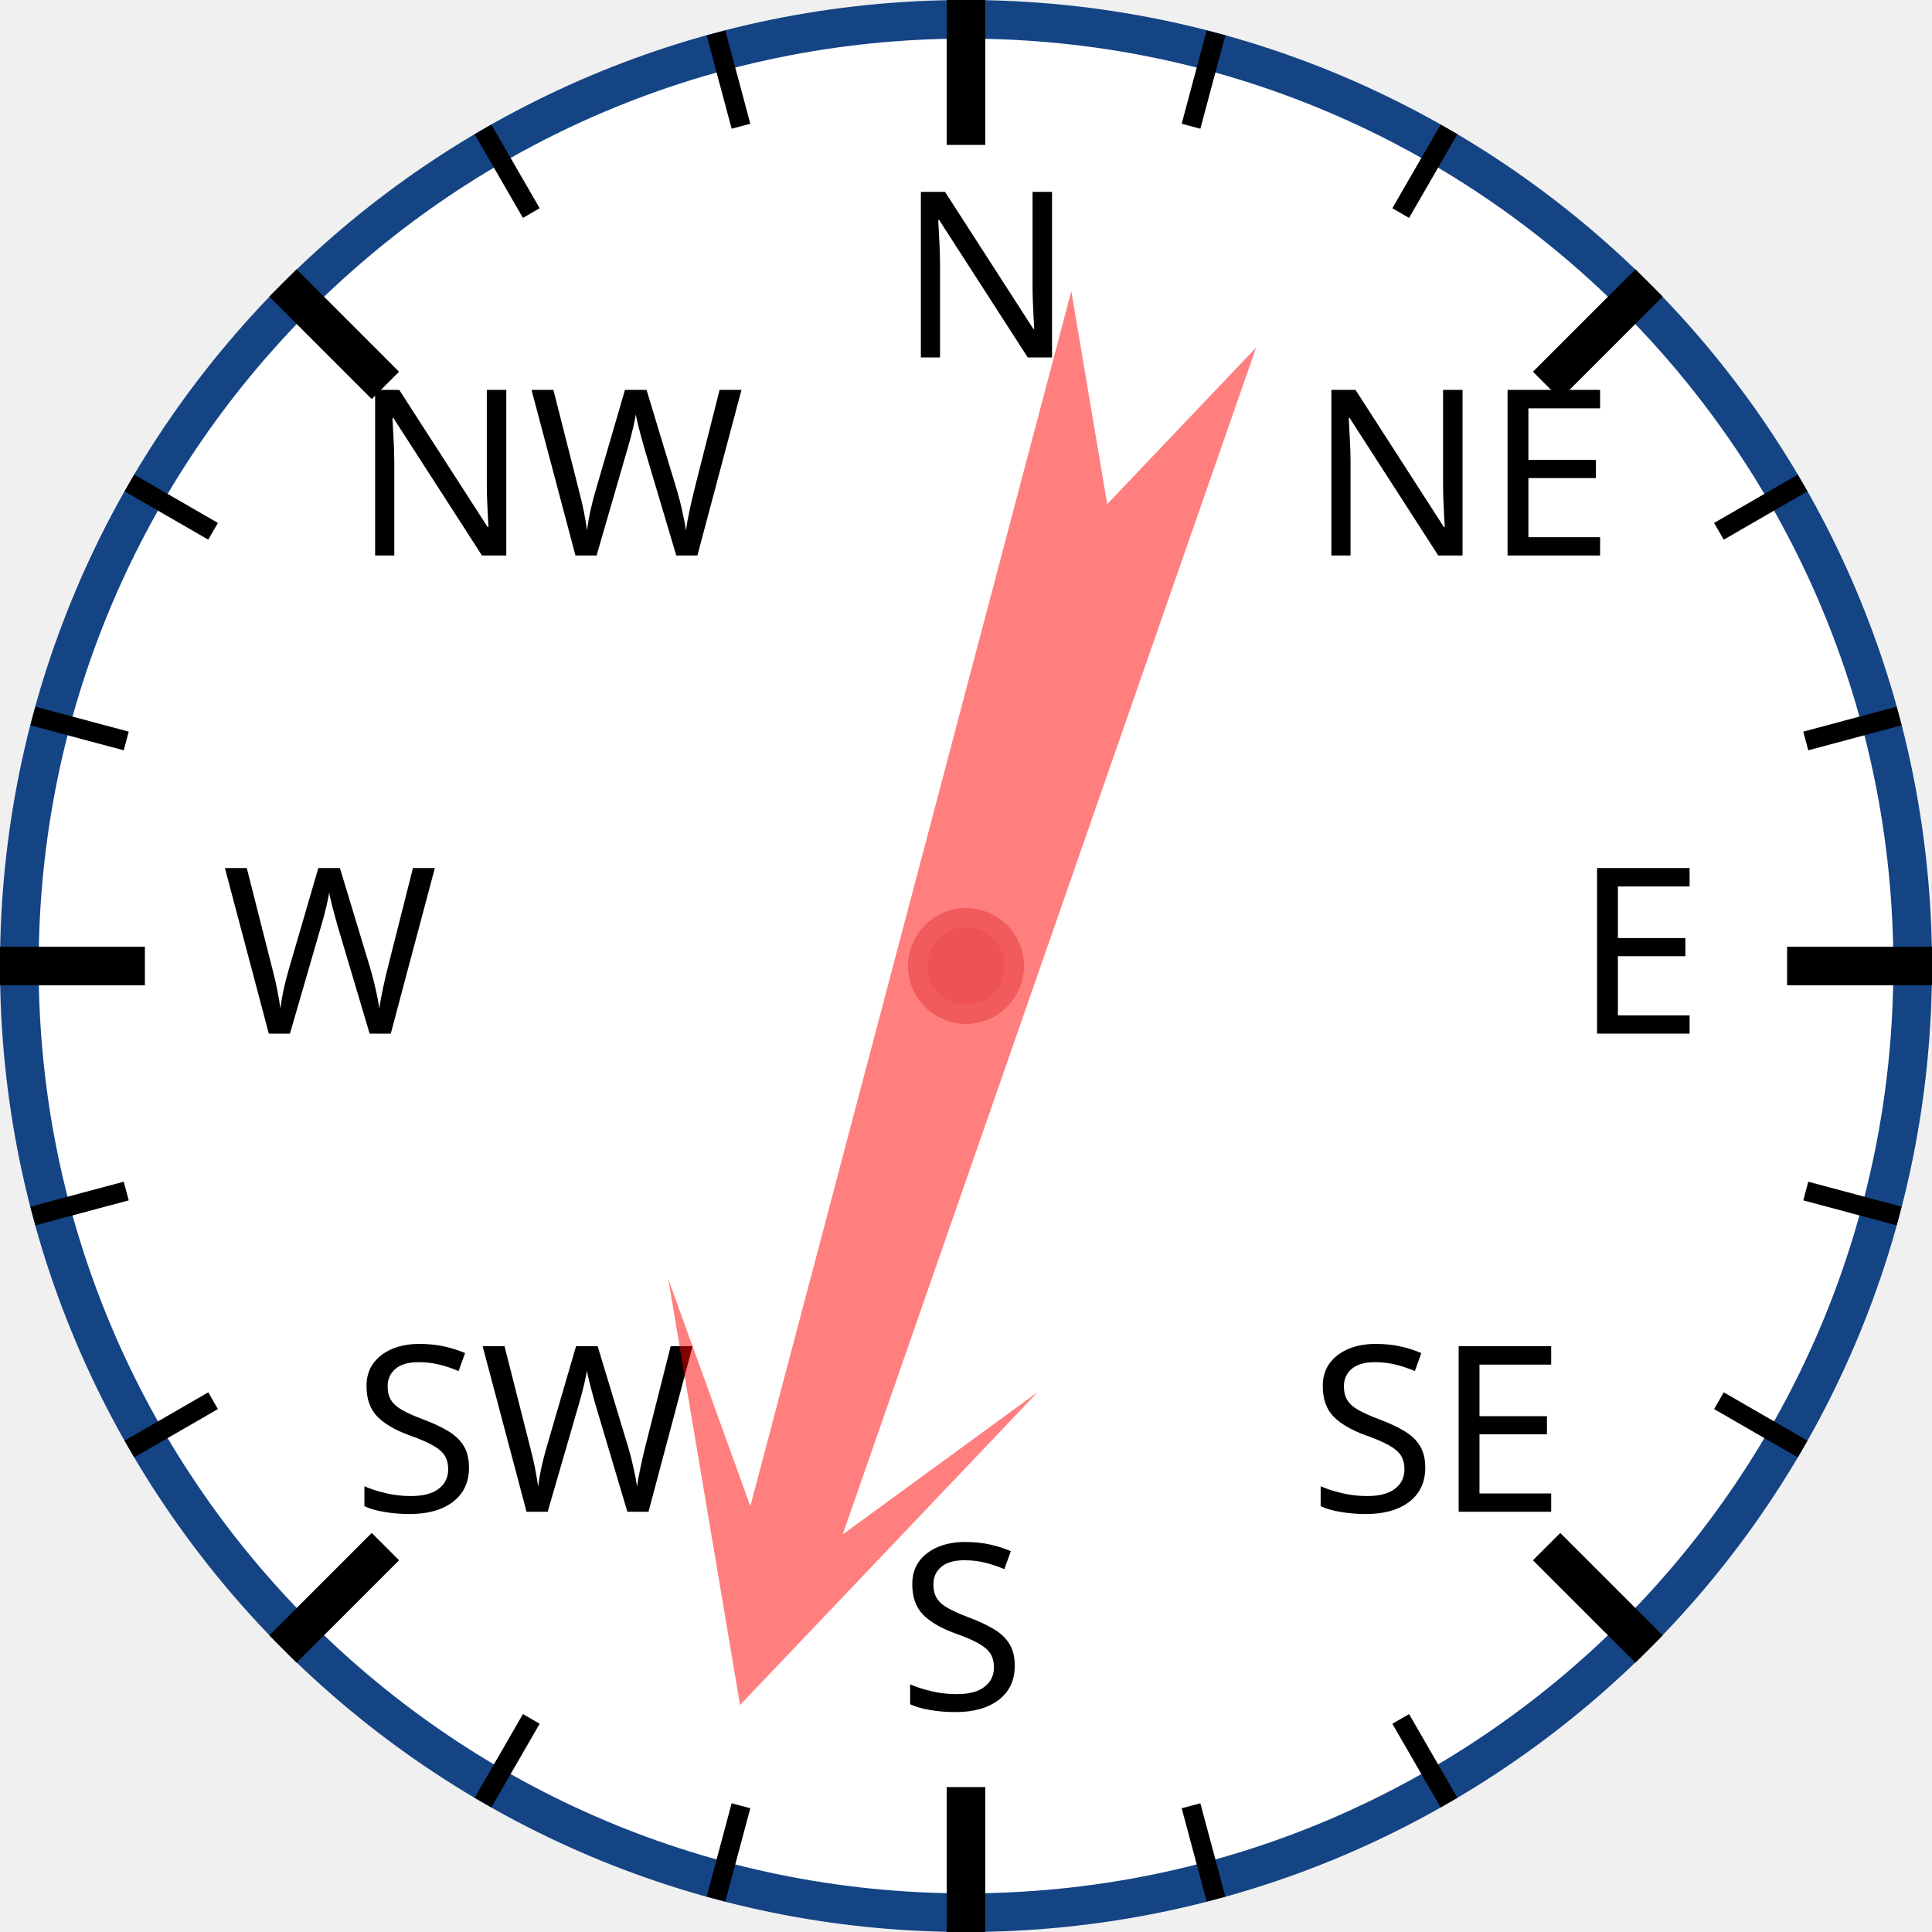
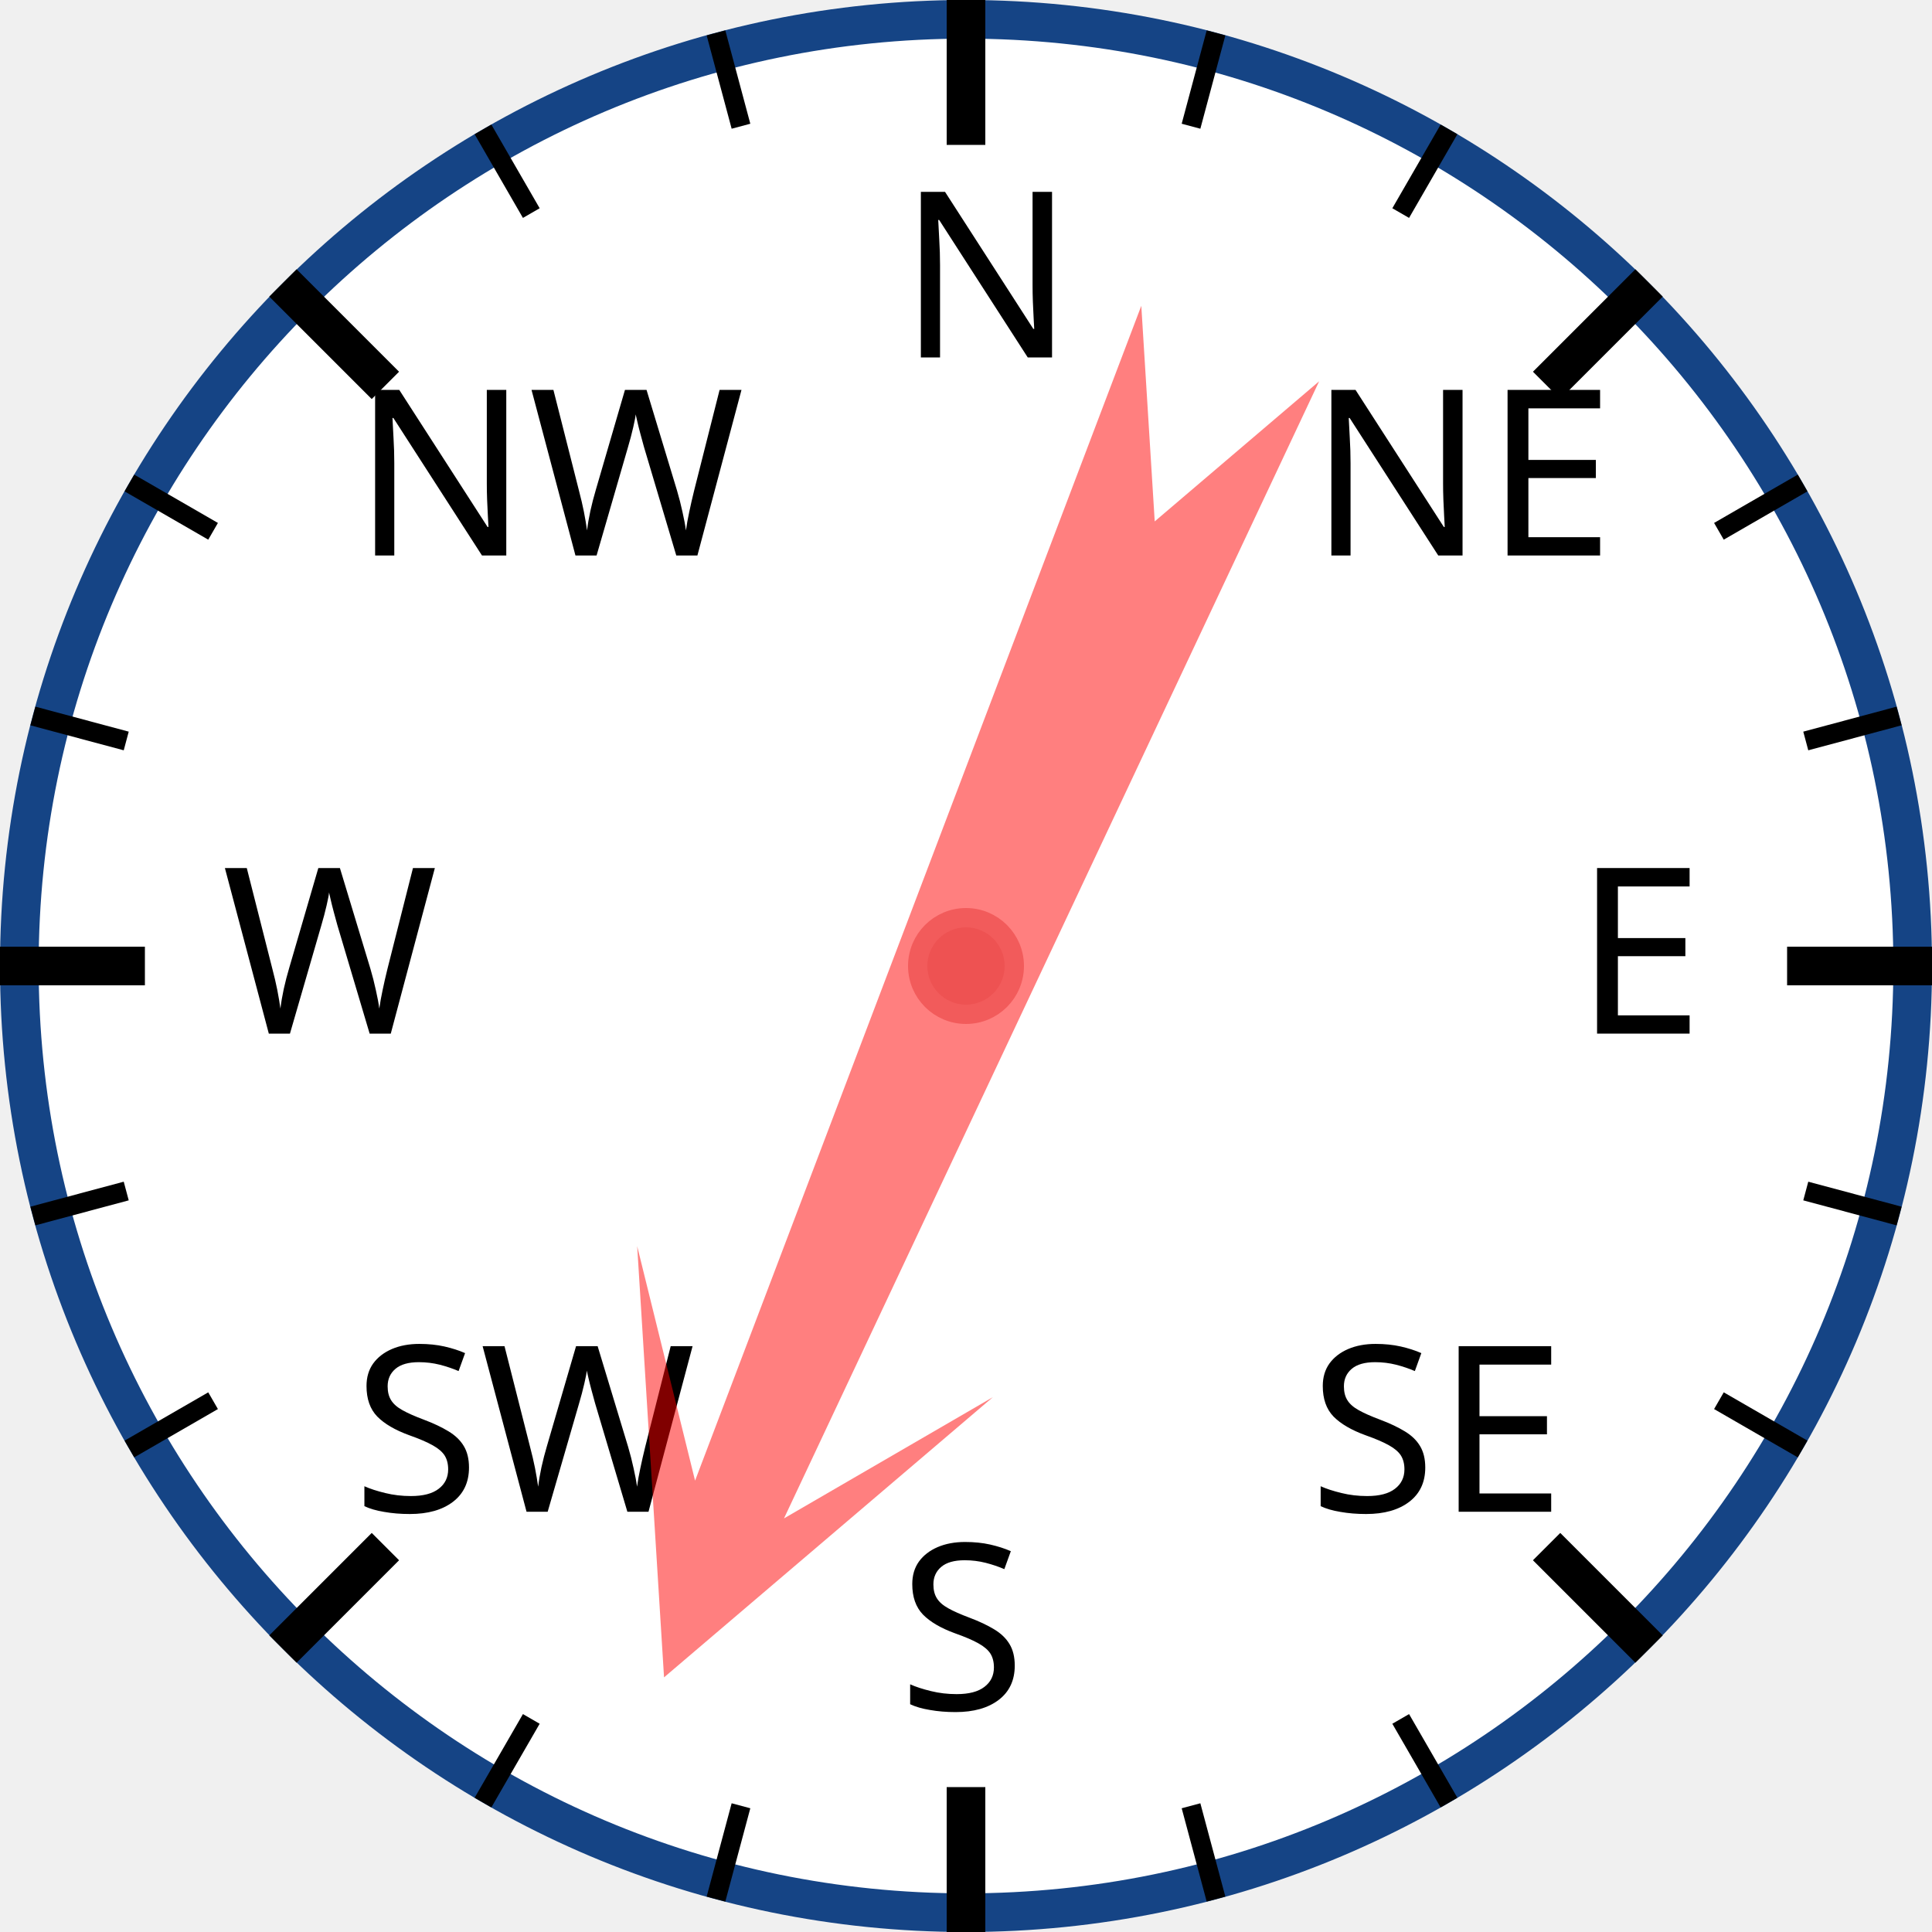
<svg xmlns="http://www.w3.org/2000/svg" width="120px" height="120px" viewBox="0 0 200 200">
  <circle cx="100" cy="100" r="98" style="fill: white; stroke: #154485; stroke-width: 4;" />
  <text x="93.0" y="37.0" style="font-family: sans-serif; font-size: 18pt;">N</text>
  <line x1="100.0" y1="0.0" x2="100.0" y2="15.0" style="stroke: black; stroke-width: 4;" />
  <line x1="74.118" y1="3.407" x2="76.706" y2="13.067" style="stroke: black; stroke-width: 2;" />
  <line x1="50" y1="13.397" x2="55" y2="22.058" style="stroke: black; stroke-width: 2;" />
  <text x="36.503" y="57.503" style="font-family: sans-serif; font-size: 18pt;">NW</text>
  <line x1="29.289" y1="29.289" x2="39.896" y2="39.896" style="stroke: black; stroke-width: 4;" />
  <line x1="13.397" y1="50" x2="22.058" y2="55" style="stroke: black; stroke-width: 2;" />
  <line x1="3.407" y1="74.118" x2="13.067" y2="76.706" style="stroke: black; stroke-width: 2;" />
  <text x="23.0" y="107.0" style="font-family: sans-serif; font-size: 18pt;">W</text>
  <line x1="0.0" y1="100.0" x2="15.0" y2="100.0" style="stroke: black; stroke-width: 4;" />
  <line x1="3.407" y1="125.882" x2="13.067" y2="123.294" style="stroke: black; stroke-width: 2;" />
  <line x1="13.397" y1="150" x2="22.058" y2="145" style="stroke: black; stroke-width: 2;" />
  <text x="36.503" y="156.497" style="font-family: sans-serif; font-size: 18pt;">SW</text>
  <line x1="29.289" y1="170.711" x2="39.896" y2="160.104" style="stroke: black; stroke-width: 4;" />
  <line x1="50" y1="186.603" x2="55" y2="177.942" style="stroke: black; stroke-width: 2;" />
  <line x1="74.118" y1="196.593" x2="76.706" y2="186.933" style="stroke: black; stroke-width: 2;" />
  <text x="93" y="177.0" style="font-family: sans-serif; font-size: 18pt;">S</text>
  <line x1="100" y1="200.0" x2="100" y2="185.0" style="stroke: black; stroke-width: 4;" />
  <line x1="125.882" y1="196.593" x2="123.294" y2="186.933" style="stroke: black; stroke-width: 2;" />
  <line x1="150.0" y1="186.603" x2="145.0" y2="177.942" style="stroke: black; stroke-width: 2;" />
  <text x="135.497" y="156.497" style="font-family: sans-serif; font-size: 18pt;">SE</text>
  <line x1="170.711" y1="170.711" x2="160.104" y2="160.104" style="stroke: black; stroke-width: 4;" />
  <line x1="186.603" y1="150" x2="177.942" y2="145" style="stroke: black; stroke-width: 2;" />
  <line x1="196.593" y1="125.882" x2="186.933" y2="123.294" style="stroke: black; stroke-width: 2;" />
  <text x="163.0" y="107" style="font-family: sans-serif; font-size: 18pt;">E</text>
  <line x1="200.0" y1="100" x2="185.0" y2="100" style="stroke: black; stroke-width: 4;" />
  <line x1="196.593" y1="74.118" x2="186.933" y2="76.706" style="stroke: black; stroke-width: 2;" />
  <line x1="186.603" y1="50" x2="177.942" y2="55" style="stroke: black; stroke-width: 2;" />
  <text x="135.497" y="57.503" style="font-family: sans-serif; font-size: 18pt;">NE</text>
  <line x1="170.711" y1="29.289" x2="160.104" y2="39.896" style="stroke: black; stroke-width: 4;" />
  <line x1="150" y1="13.397" x2="145" y2="22.058" style="stroke: black; stroke-width: 2;" />
  <line x1="125.882" y1="3.407" x2="123.294" y2="13.067" style="stroke: black; stroke-width: 2;" />
-   <polygon points="100 20 120 60 105 40 110 170 100 150 90 170 95 40 80 60" style="fill: red; fill-opacity: 0.5;" transform="rotate(197,100,100)" />
+   <polygon points="100 20 120 60 105 40 110 170 100 150 90 170 95 40 80 60" style="fill: red; fill-opacity: 0.5;" transform="rotate(203,100,100)" />
  <circle cx="100" cy="100" r="5" style="fill: #EE5252; stroke: #F25B5B; stroke-width: 2;" />
</svg>
